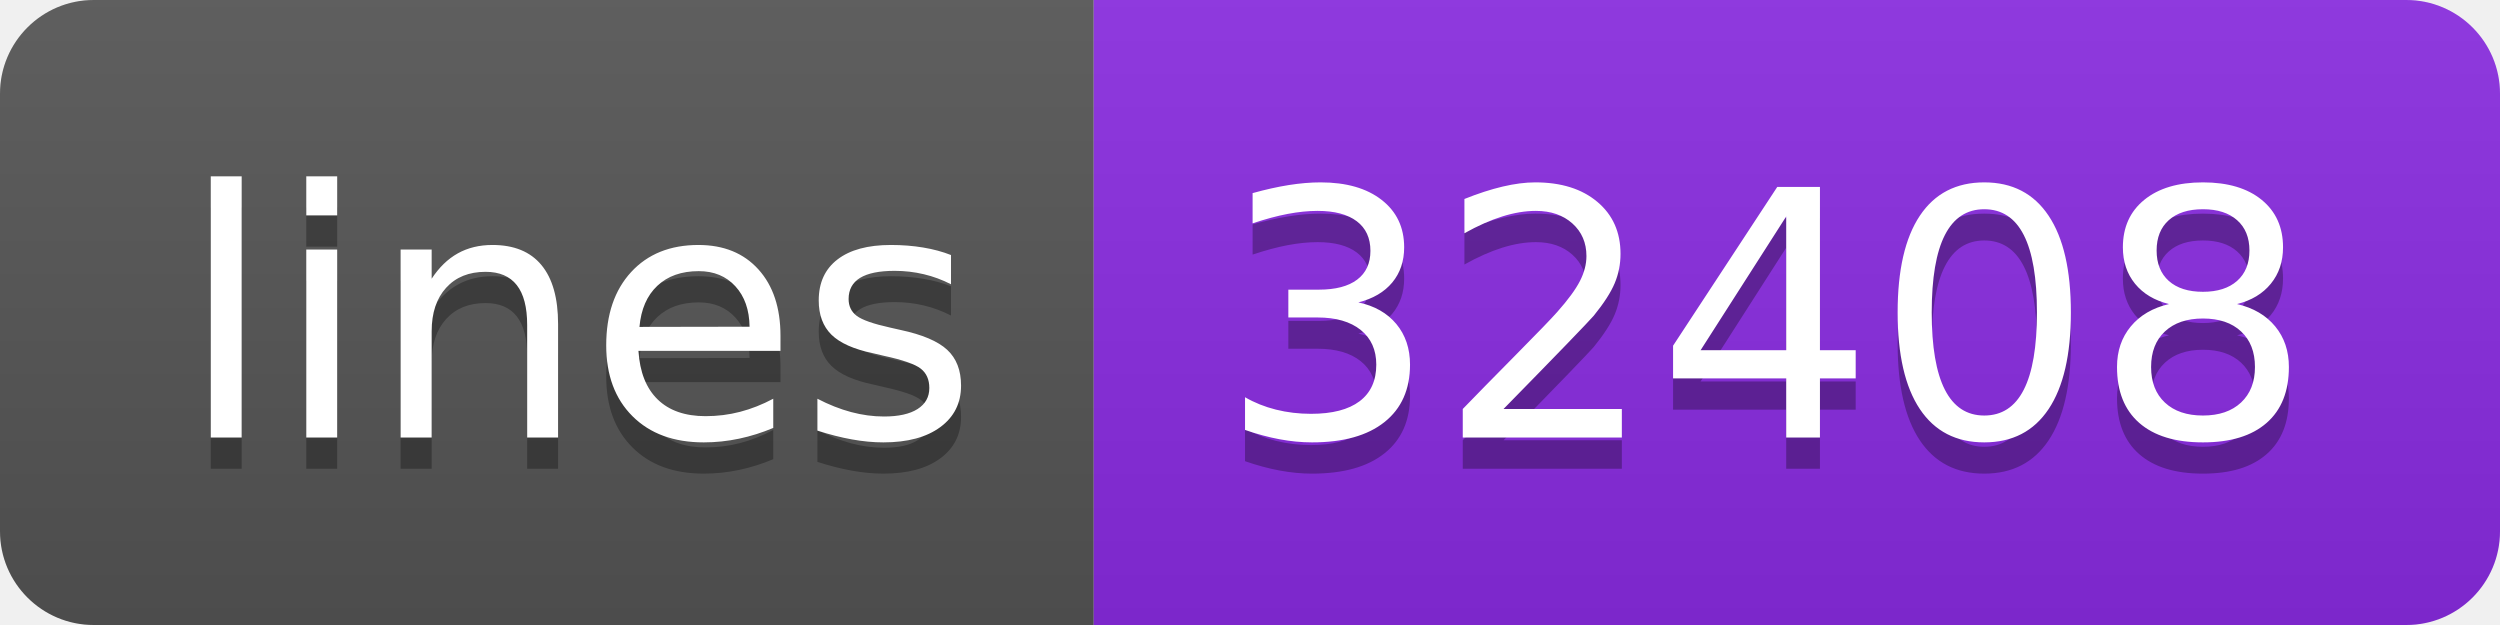
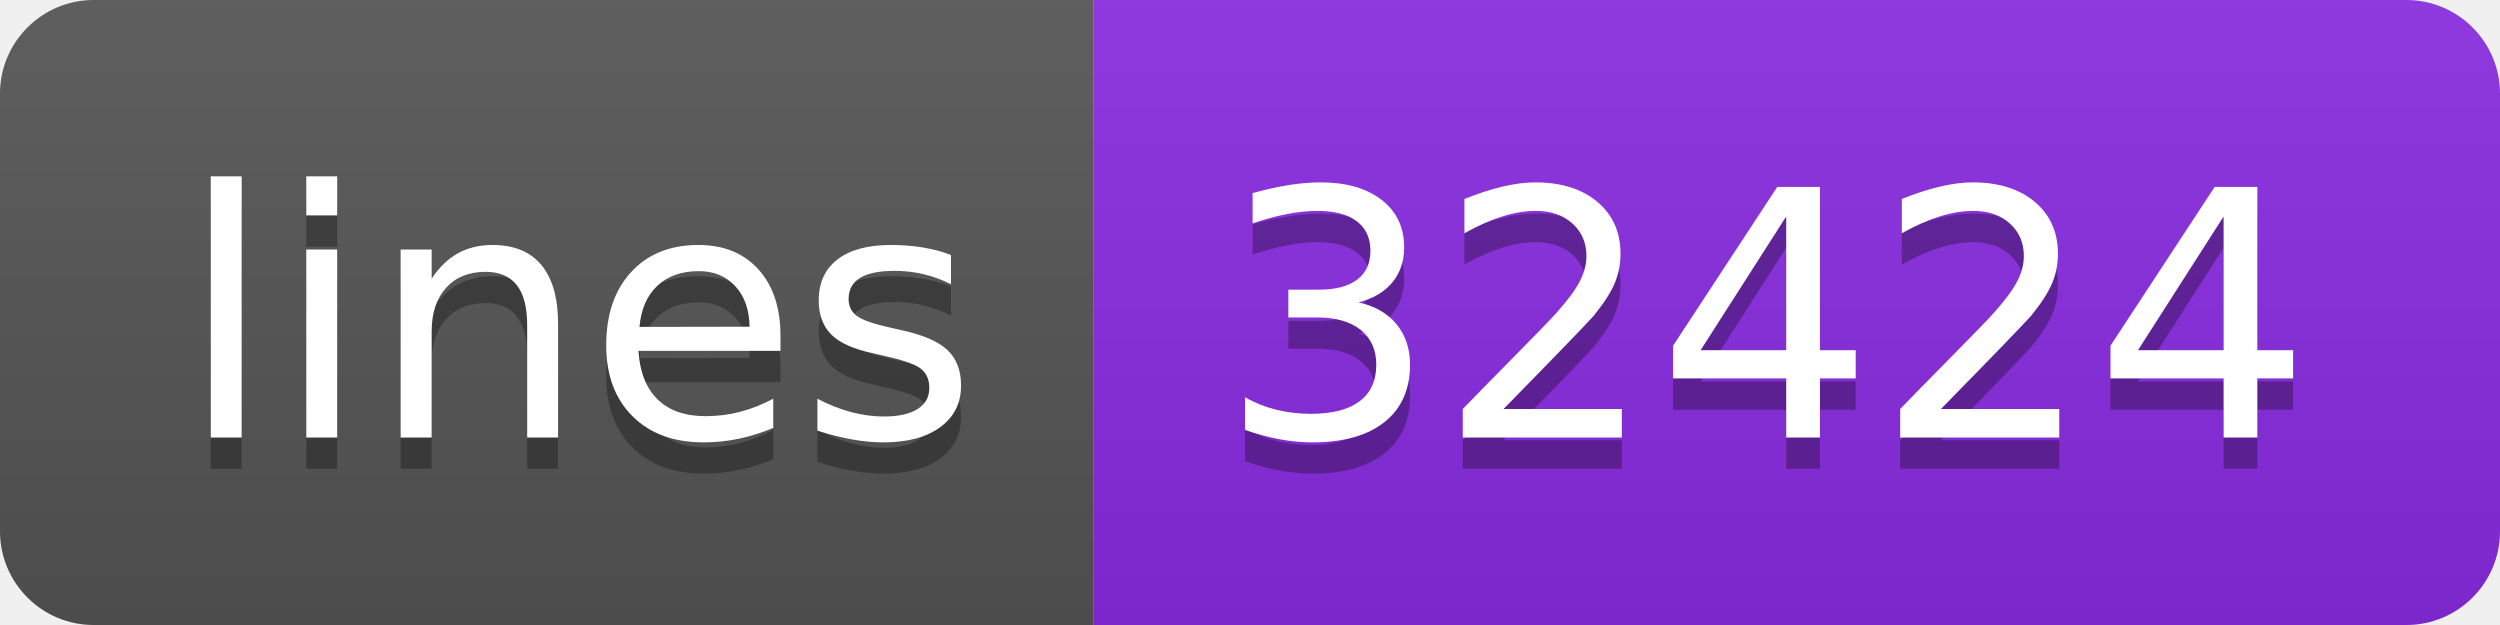
- <svg xmlns="http://www.w3.org/2000/svg" width="80" height="20" role="img" aria-label="lines: 32408">
+ <svg xmlns="http://www.w3.org/2000/svg" width="80" height="20" role="img" aria-label="lines: 32424">
  <linearGradient id="s" x2="0" y2="100%">
    <stop offset="0" stop-color="#bbb" stop-opacity=".1" />
    <stop offset="1" stop-opacity=".1" />
  </linearGradient>
  <clipPath id="r">
    <rect width="80" height="20" rx="3" fill="#fff" />
  </clipPath>
  <g clip-path="url(#r)">
    <rect width="35" height="20" fill="#555" />
    <rect x="35" width="45" height="20" fill="blueviolet" />
    <rect width="80" height="20" fill="url(#s)" />
  </g>
  <g fill="#fff" text-anchor="middle" font-family="Verdana,Geneva,DejaVu Sans,sans-serif" text-rendering="geometricPrecision" font-size="110">
    <text aria-hidden="true" x="185" y="150" fill="#010101" fill-opacity=".3" transform="scale(.1)" textLength="250">lines</text>
    <text x="185" y="140" transform="scale(.1)" fill="#fff" textLength="250">lines</text>
-     <text aria-hidden="true" x="565" y="150" fill="#010101" fill-opacity=".3" transform="scale(.1)" textLength="350">32408</text>
-     <text x="565" y="140" transform="scale(.1)" fill="#fff" textLength="350">32408</text>
+     <text aria-hidden="true" x="565" y="150" fill="#010101" fill-opacity=".3" transform="scale(.1)" textLength="350">32424</text>
+     <text x="565" y="140" transform="scale(.1)" fill="#fff" textLength="350">32424</text>
  </g>
</svg>
